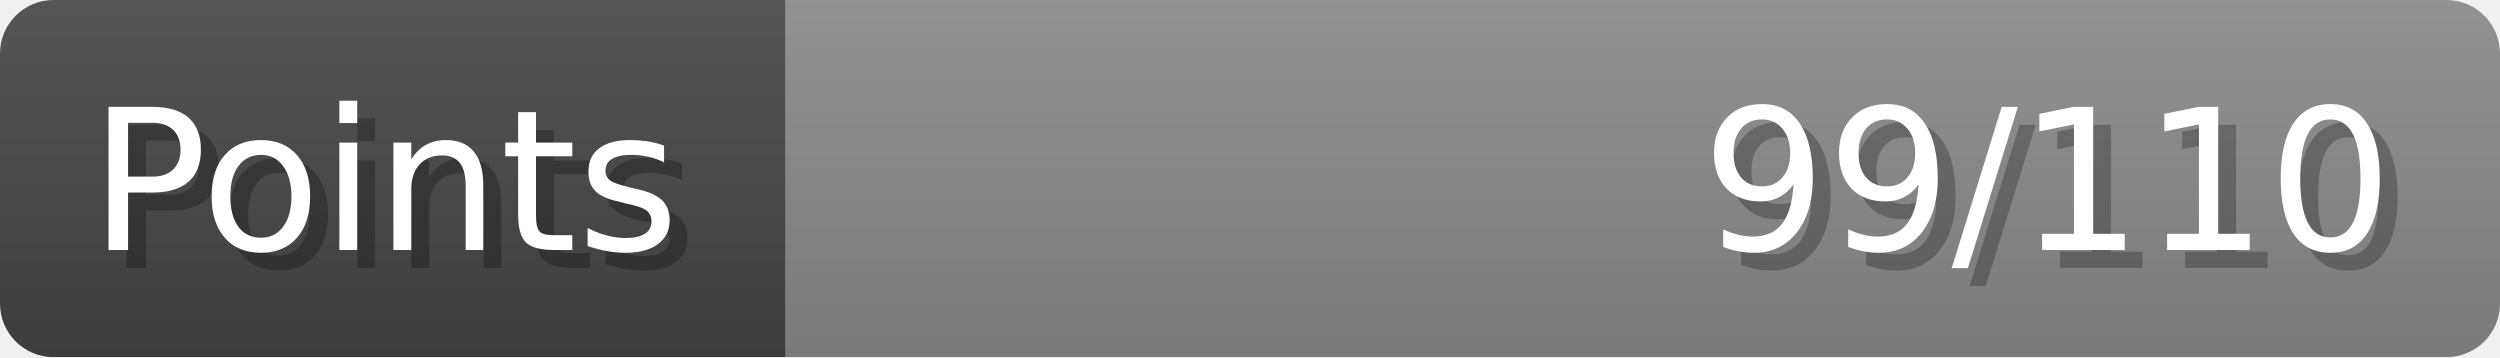
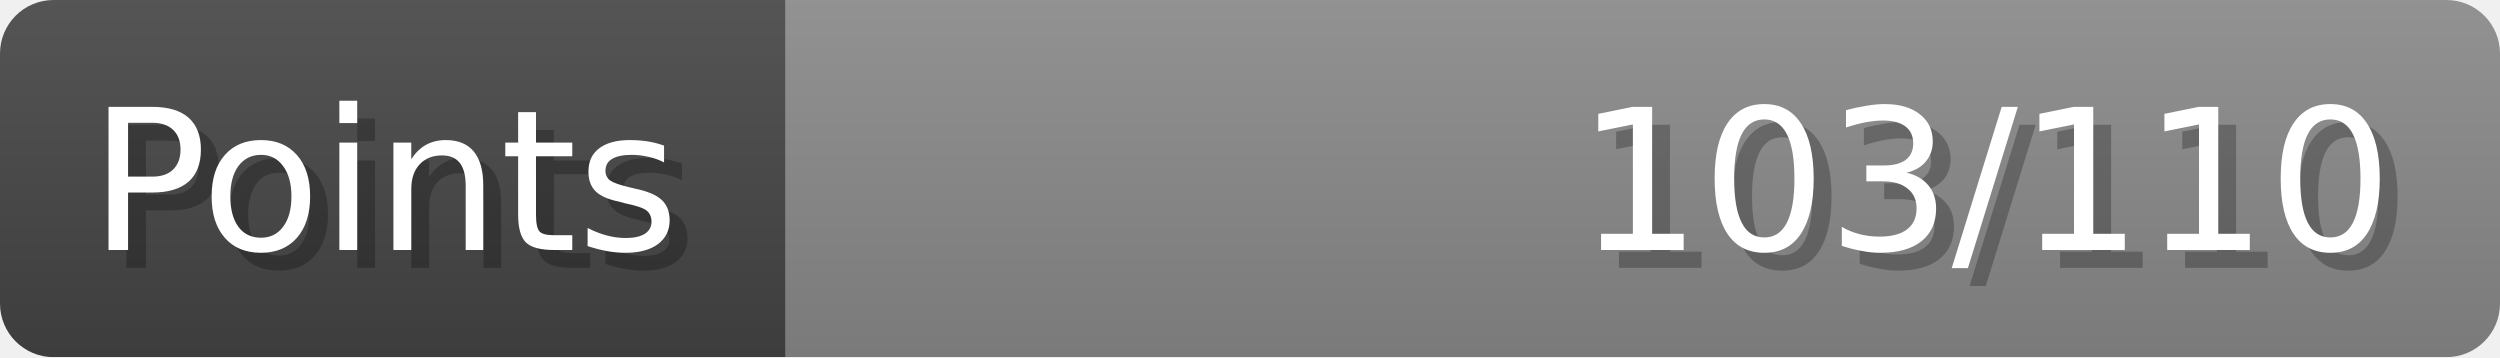
- <svg xmlns="http://www.w3.org/2000/svg" width="140px" height="20px" role="img" aria-label="Points: 99/110">
+ <svg xmlns="http://www.w3.org/2000/svg" width="140px" height="20px" role="img" aria-label="Points: 103/110">
  <linearGradient id="a" x2="0" y2="100%">
    <stop offset="0" stop-opacity=".1" stop-color="#EEE" />
    <stop offset="1" stop-opacity=".1" />
  </linearGradient>
  <mask id="m">
    <rect width="100%" height="100%" rx="3" fill="#FFF" />
  </mask>
  <g mask="url(#m)">
    <rect x="0" y="0" width="44" height="20" fill="#444" />
    <svg x="44" y="0" width="96" height="20">
      <rect width="100%" height="100%" fill="#888888" />
      <rect width="0%" height="100%" fill="#33CC11" transform="">
-         <animate attributeName="width" begin="0.5s" dur="600ms" from="0%" to="90%" repeatCount="1" fill="freeze" calcMode="spline" keyTimes="0; 1" keySplines="0.3, 0.61, 0.355, 1" />
+         <animate attributeName="width" begin="0.5s" dur="600ms" from="0%" to="93%" repeatCount="1" fill="freeze" calcMode="spline" keyTimes="0; 1" keySplines="0.3, 0.61, 0.355, 1" />
      </rect>
    </svg>
    <rect width="140" height="20" fill="url(#a)" />
  </g>
  <g aria-hidden="true" font-size="11" font-family="Verdana, DejaVu Sans, sans-serif" fill="#FFFFFF">
    <text x="6" y="15" fill="#000" opacity="0.25">Points</text>
    <text x="5" y="14">Points</text>
-     <text x="135" y="15" fill="#000" opacity="0.25" text-anchor="end">99/110</text>
-     <text x="134" y="14" text-anchor="end">99/110</text>
+     <text x="135" y="15" fill="#000" opacity="0.25" text-anchor="end">103/110</text>
+     <text x="134" y="14" text-anchor="end">103/110</text>
  </g>
</svg>
